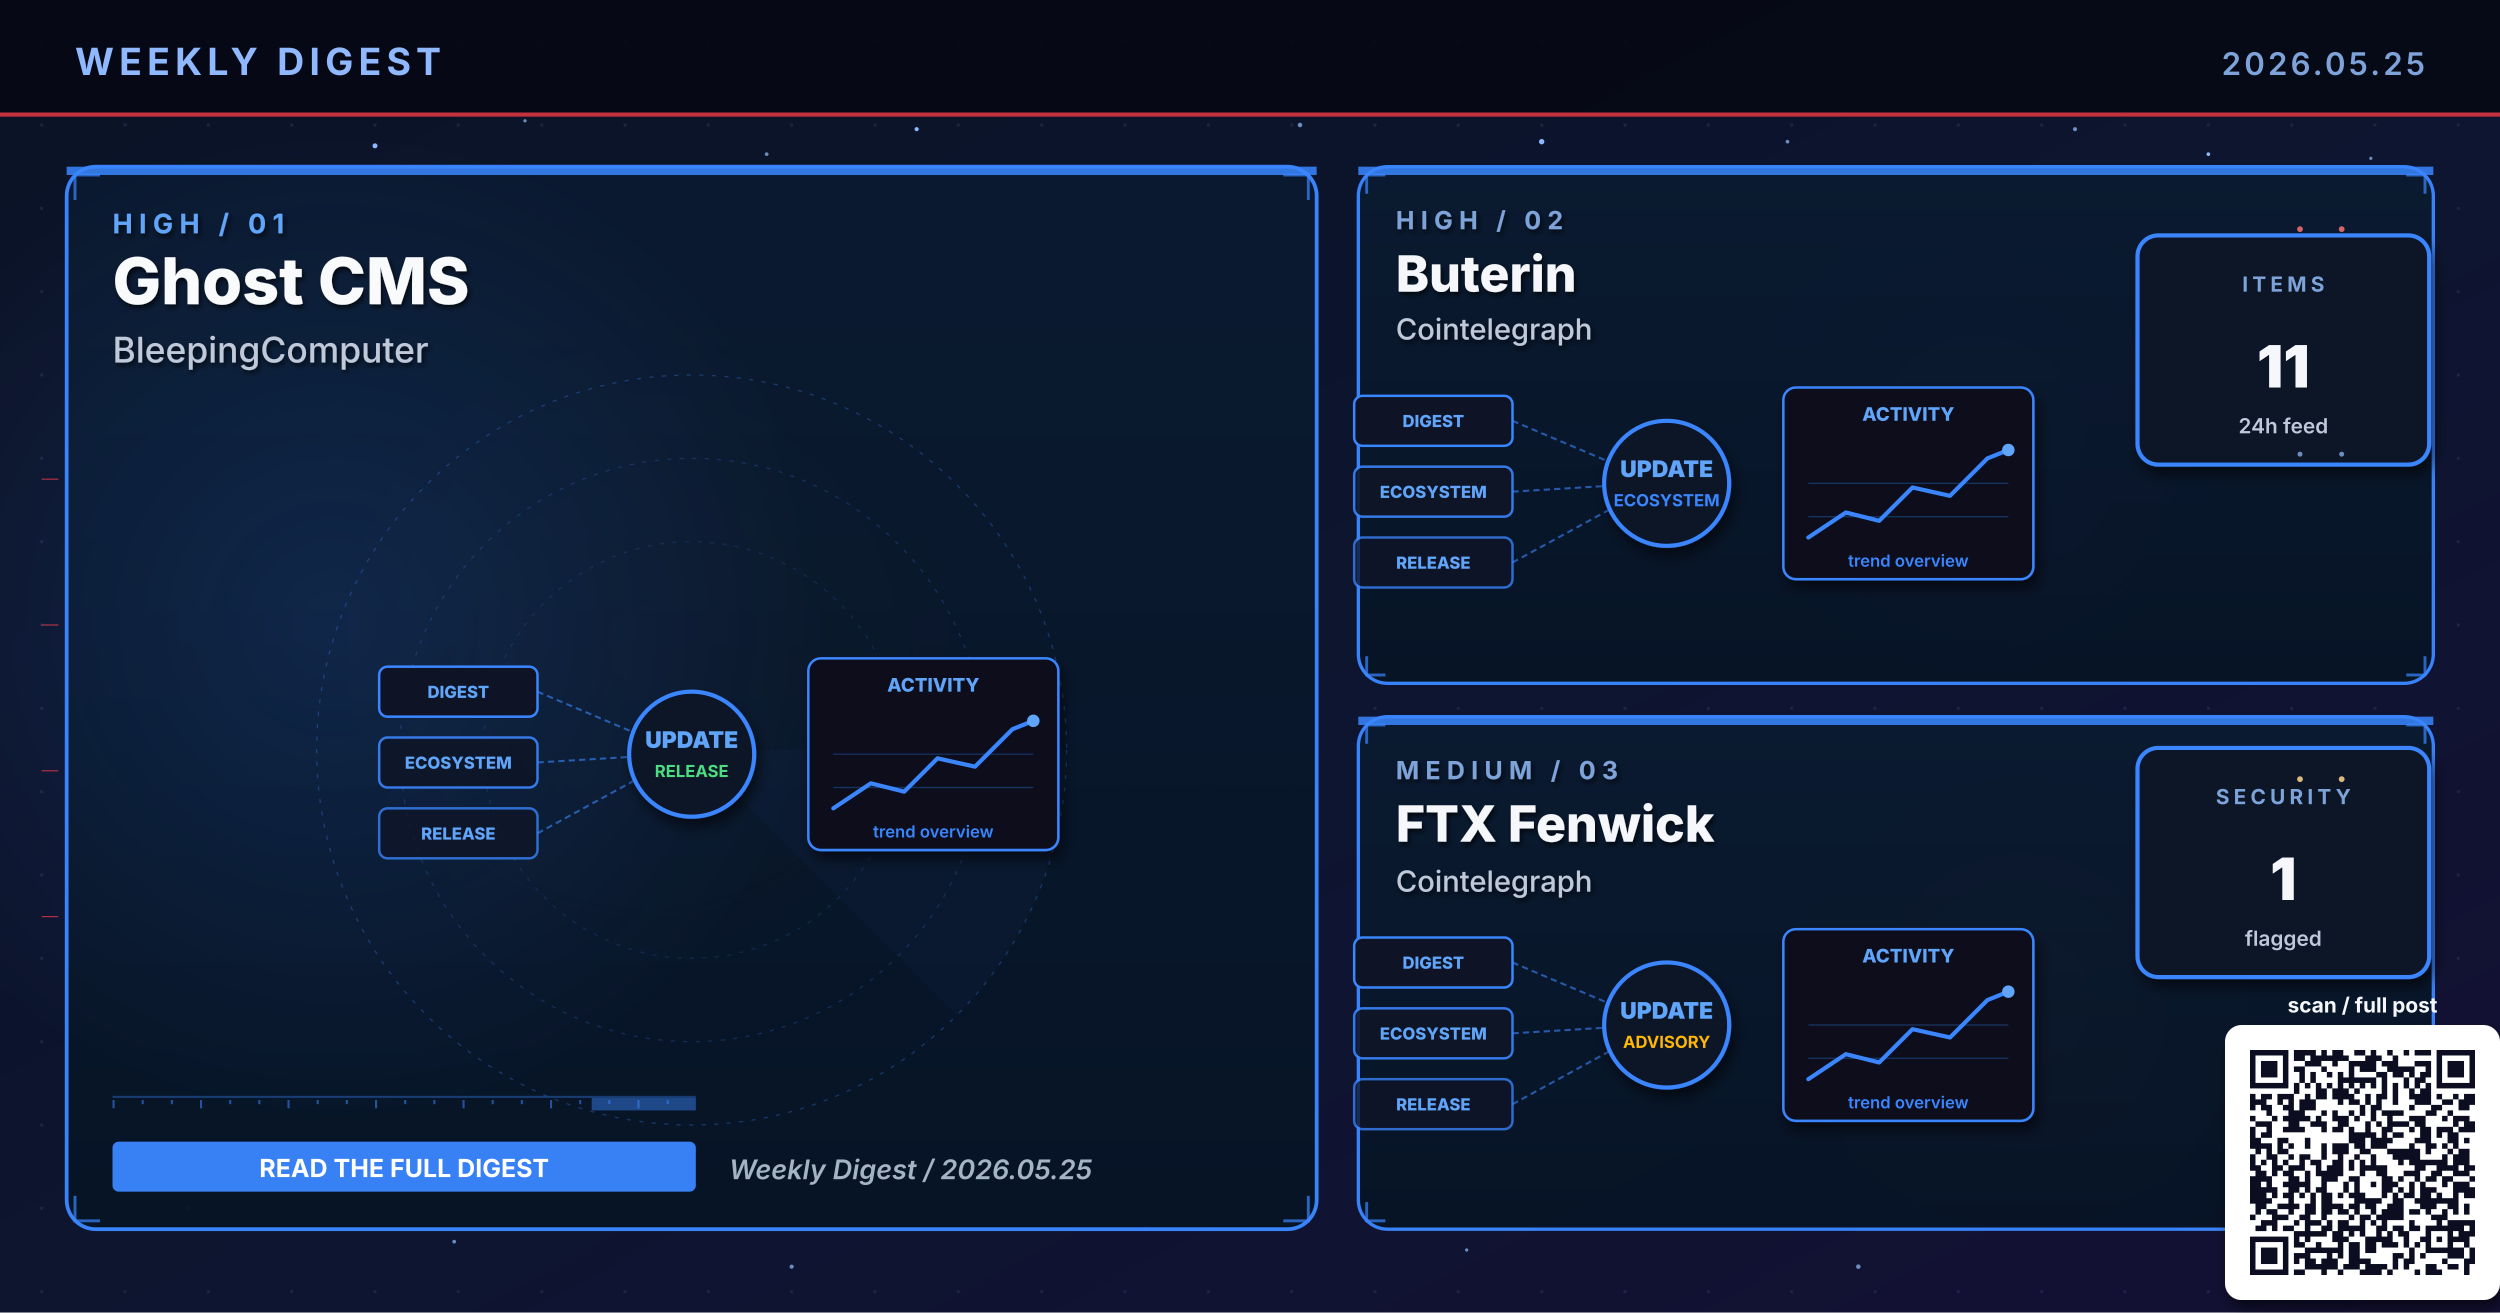
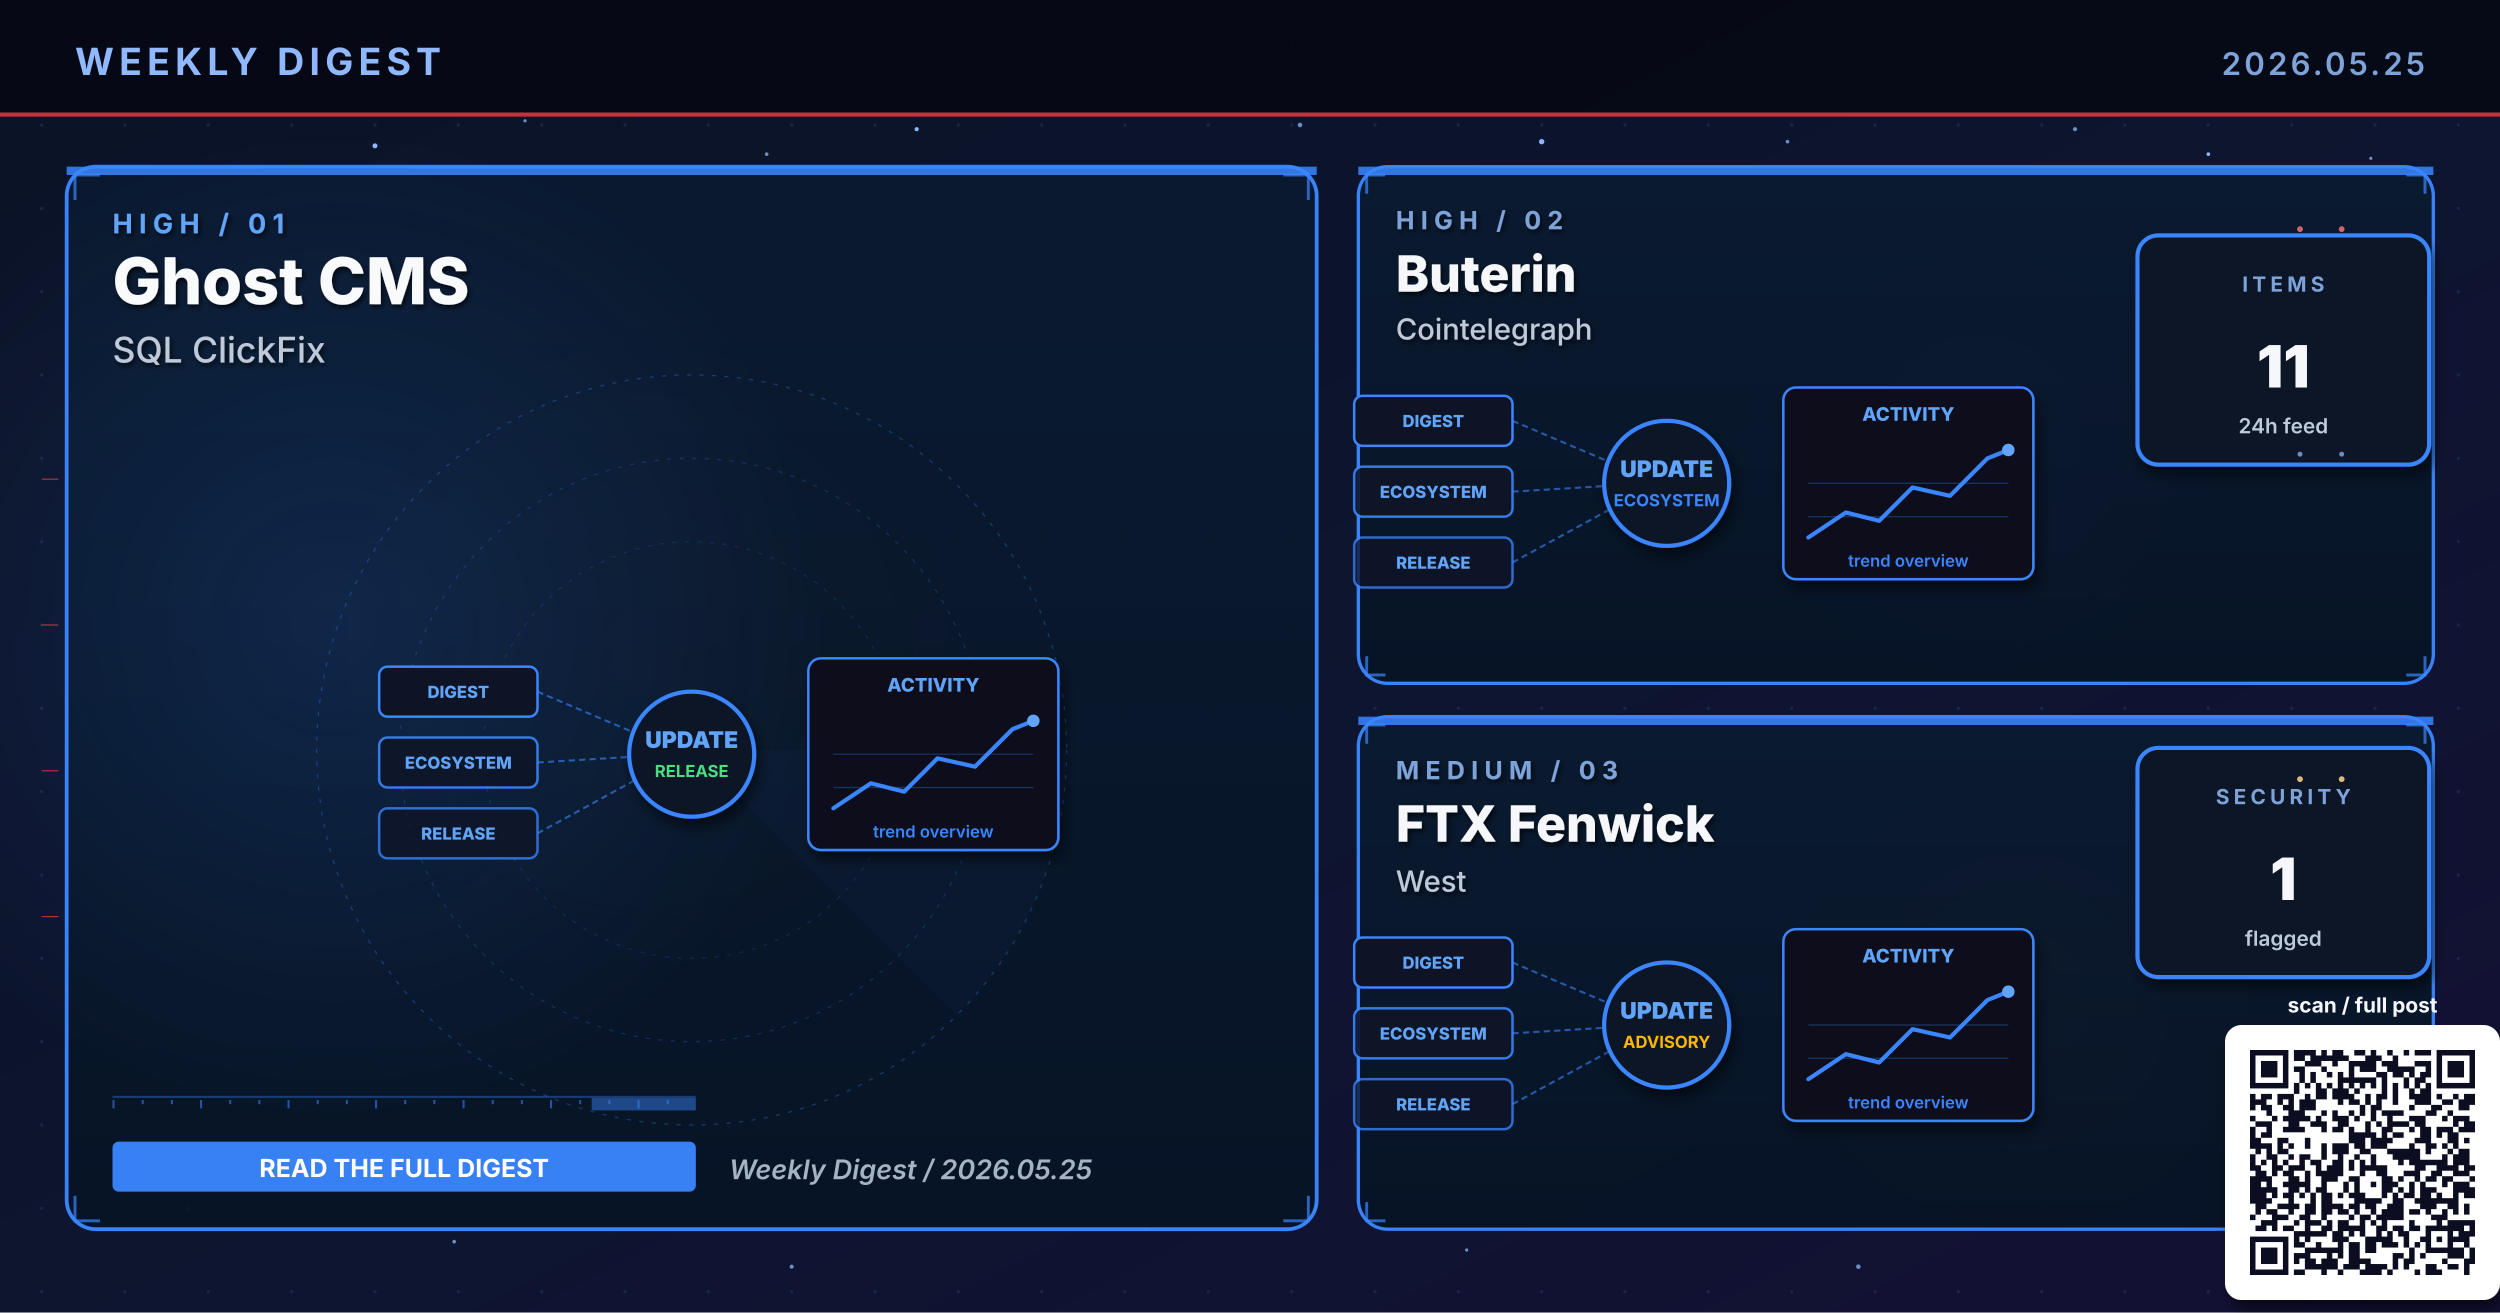
<svg xmlns="http://www.w3.org/2000/svg" viewBox="0 0 1200 630" width="1200" height="630" role="img" aria-label="Weekly digest cover 2026.05.25: Ghost CMS, Buterin, FTX Fenwick">
  <defs>
    <linearGradient id="bgSpread" x1="0%" y1="0%" x2="100%" y2="100%">
      <stop offset="0%" stop-color="#0B1326" />
      <stop offset="55%" stop-color="#0D1530" />
      <stop offset="100%" stop-color="#141034" />
    </linearGradient>
    <linearGradient id="heroPanel" x1="0%" y1="0%" x2="0%" y2="100%">
      <stop offset="0%" stop-color="#1A0A08" />
      <stop offset="100%" stop-color="#110608" />
    </linearGradient>
    <linearGradient id="heroPanelBlue" x1="0%" y1="0%" x2="0%" y2="100%">
      <stop offset="0%" stop-color="#0A1A30" />
      <stop offset="100%" stop-color="#071426" />
    </linearGradient>
    <linearGradient id="heroPanelAmber" x1="0%" y1="0%" x2="0%" y2="100%">
      <stop offset="0%" stop-color="#1A1208" />
      <stop offset="100%" stop-color="#120E06" />
    </linearGradient>
    <linearGradient id="heroPanelGreen" x1="0%" y1="0%" x2="0%" y2="100%">
      <stop offset="0%" stop-color="#08160E" />
      <stop offset="100%" stop-color="#04100A" />
    </linearGradient>
    <linearGradient id="heroPanelPurple" x1="0%" y1="0%" x2="0%" y2="100%">
      <stop offset="0%" stop-color="#110629" />
      <stop offset="100%" stop-color="#0A0418" />
    </linearGradient>
    <radialGradient id="hotRed" cx="50%" cy="50%" r="50%">
      <stop offset="0%" stop-color="#E63946" stop-opacity="0.6" />
      <stop offset="100%" stop-color="#E63946" stop-opacity="0" />
    </radialGradient>
    <radialGradient id="hotBlue" cx="50%" cy="50%" r="50%">
      <stop offset="0%" stop-color="#3A86FF" stop-opacity="0.5" />
      <stop offset="100%" stop-color="#3A86FF" stop-opacity="0" />
    </radialGradient>
    <radialGradient id="hotAmber" cx="50%" cy="50%" r="50%">
      <stop offset="0%" stop-color="#FFB703" stop-opacity="0.45" />
      <stop offset="100%" stop-color="#FFB703" stop-opacity="0" />
    </radialGradient>
    <radialGradient id="hotGreen" cx="50%" cy="50%" r="50%">
      <stop offset="0%" stop-color="#4ADE80" stop-opacity="0.45" />
      <stop offset="100%" stop-color="#4ADE80" stop-opacity="0" />
    </radialGradient>
    <radialGradient id="hotPurple" cx="50%" cy="50%" r="50%">
      <stop offset="0%" stop-color="#A78BFA" stop-opacity="0.45" />
      <stop offset="100%" stop-color="#A78BFA" stop-opacity="0" />
    </radialGradient>
    <pattern id="envGrid" x="0" y="0" width="40" height="40" patternUnits="userSpaceOnUse">
      <circle cx="20" cy="20" r="0.8" fill="#2A3256" opacity="0.55" />
    </pattern>
    <filter id="softShadow" x="-10%" y="-10%" width="130%" height="130%">
      <feGaussianBlur in="SourceAlpha" stdDeviation="3" />
      <feOffset dx="2" dy="4" />
      <feComponentTransfer>
        <feFuncA type="linear" slope="0.55" />
      </feComponentTransfer>
      <feMerge>
        <feMergeNode />
        <feMergeNode in="SourceGraphic" />
      </feMerge>
    </filter>
    <filter id="textShadow" x="-10%" y="-10%" width="130%" height="130%">
      <feGaussianBlur in="SourceAlpha" stdDeviation="1.2" />
      <feOffset dx="1" dy="1.5" />
      <feComponentTransfer>
        <feFuncA type="linear" slope="0.7" />
      </feComponentTransfer>
      <feMerge>
        <feMergeNode />
        <feMergeNode in="SourceGraphic" />
      </feMerge>
    </filter>
  </defs>
  <rect width="1200" height="630" fill="url(#bgSpread)" />
  <rect width="1200" height="630" fill="url(#envGrid)" />
  <circle cx="310" cy="310" r="160" fill="url(#hotRed)">
    <animate attributeName="opacity" values="0.6;1;0.6" dur="5.8s" repeatCount="indefinite" />
  </circle>
  <circle cx="950" cy="210" r="120" fill="url(#hotBlue)">
    <animate attributeName="opacity" values="0.45;0.85;0.45" dur="6.4s" repeatCount="indefinite" />
  </circle>
  <circle cx="970" cy="480" r="110" fill="url(#hotAmber)">
    <animate attributeName="opacity" values="0.4;0.75;0.4" dur="7.1s" repeatCount="indefinite" />
  </circle>
  <g fill="#8FB8FF">
    <circle cx="180" cy="70" r="1.2">
      <animate attributeName="opacity" values="0.2;1;0.2" dur="3.4s" repeatCount="indefinite" />
    </circle>
    <circle cx="440" cy="62" r="1">
      <animate attributeName="opacity" values="0.2;0.9;0.2" dur="4.2s" repeatCount="indefinite" />
    </circle>
    <circle cx="740" cy="68" r="1.3">
      <animate attributeName="opacity" values="0.25;1;0.25" dur="3.9s" repeatCount="indefinite" />
    </circle>
    <circle cx="1060" cy="74" r="0.9">
      <animate attributeName="opacity" values="0.2;0.85;0.2" dur="5.1s" repeatCount="indefinite" />
    </circle>
    <circle cx="90" cy="580" r="1">
      <animate attributeName="opacity" values="0.15;0.8;0.15" dur="4.7s" repeatCount="indefinite" />
    </circle>
    <circle cx="550" cy="590" r="0.8">
      <animate attributeName="opacity" values="0.2;0.75;0.2" dur="3.6s" begin="0.5s" repeatCount="indefinite" />
    </circle>
  </g>
  <g fill="#7DA3D9" opacity="0.85">
    <circle cx="252" cy="58" r="0.8">
      <animate attributeName="opacity" values="0.15;0.7;0.15" dur="4.3s" repeatCount="indefinite" />
    </circle>
    <circle cx="368" cy="74" r="0.9">
      <animate attributeName="opacity" values="0.2;0.85;0.2" dur="3.8s" begin="0.4s" repeatCount="indefinite" />
    </circle>
    <circle cx="624" cy="60" r="1.1">
      <animate attributeName="opacity" values="0.25;0.95;0.25" dur="4.5s" repeatCount="indefinite" />
    </circle>
    <circle cx="858" cy="68" r="0.9">
      <animate attributeName="opacity" values="0.2;0.8;0.2" dur="3.6s" begin="0.6s" repeatCount="indefinite" />
    </circle>
    <circle cx="996" cy="62" r="1.0">
      <animate attributeName="opacity" values="0.2;0.9;0.2" dur="4.0s" begin="0.2s" repeatCount="indefinite" />
    </circle>
    <circle cx="1138" cy="76" r="0.8">
      <animate attributeName="opacity" values="0.15;0.7;0.15" dur="5.2s" begin="0.5s" repeatCount="indefinite" />
    </circle>
    <circle cx="218" cy="596" r="0.9">
      <animate attributeName="opacity" values="0.18;0.75;0.18" dur="4.6s" begin="0.3s" repeatCount="indefinite" />
    </circle>
    <circle cx="380" cy="608" r="1.0">
      <animate attributeName="opacity" values="0.2;0.85;0.2" dur="3.9s" begin="0.7s" repeatCount="indefinite" />
    </circle>
    <circle cx="704" cy="600" r="0.8">
      <animate attributeName="opacity" values="0.18;0.7;0.18" dur="4.2s" begin="0.4s" repeatCount="indefinite" />
    </circle>
    <circle cx="892" cy="608" r="1.1">
      <animate attributeName="opacity" values="0.22;0.9;0.22" dur="4.7s" begin="0.6s" repeatCount="indefinite" />
    </circle>
    <circle cx="1078" cy="600" r="0.9">
      <animate attributeName="opacity" values="0.2;0.85;0.2" dur="3.6s" begin="0.8s" repeatCount="indefinite" />
    </circle>
  </g>
  <rect x="0" y="0" width="1200" height="56" fill="#050813" opacity="0.92" />
  <text x="36" y="36" font-family="Inter, Helvetica, Arial, sans-serif" font-size="18" font-weight="700" fill="#8FB8FF" letter-spacing="2.5">WEEKLY DIGEST</text>
  <text x="1164" y="36" font-family="Inter, Helvetica, Arial, sans-serif" font-size="15" font-weight="600" fill="#7DA3D9" letter-spacing="1.5" text-anchor="end">2026.05.25</text>
  <rect x="0" y="54" width="1200" height="2" fill="#E63946" opacity="0.85">
    <animate attributeName="opacity" values="0.4;1;0.4" dur="4.8s" repeatCount="indefinite" />
  </rect>
  <rect x="32" y="80" width="600" height="510" rx="14" ry="14" fill="url(#heroPanelBlue)" stroke="#3A86FF" stroke-width="1.8" opacity="0.98" />
  <circle cx="160" cy="300" r="240" fill="url(#hotBlue)" opacity="0.28" />
  <rect x="32" y="80" width="600" height="4" fill="#3A86FF" opacity="0.85">
    <animate attributeName="opacity" values="0.5;1;0.5" dur="3.4s" repeatCount="indefinite" />
  </rect>
  <g filter="url(#textShadow)">
    <text x="54" y="112" font-family="Inter, Helvetica, Arial, sans-serif" font-size="13" font-weight="700" fill="#60A5FA" letter-spacing="3">HIGH  /  01</text>
    <text x="54" y="146" font-family="Inter, Helvetica, Arial, sans-serif" font-size="31" font-weight="800" fill="#F8FAFC">Ghost CMS</text>
-     <text x="54" y="174" font-family="Inter, Helvetica, Arial, sans-serif" font-size="17" font-weight="500" fill="#BFC9D9">BleepingComputer</text>
+     <text x="54" y="174" font-family="Inter, Helvetica, Arial, sans-serif" font-size="17" font-weight="500" fill="#BFC9D9">SQL ClickFix</text>
  </g>
  <g transform="translate(332,360)" opacity="0.32">
    <circle r="180" fill="none" stroke="#3A86FF" stroke-width="0.6" stroke-dasharray="2 4" />
    <circle r="140" fill="none" stroke="#3A86FF" stroke-width="0.6" stroke-dasharray="2 4" opacity="0.7" />
    <circle r="100" fill="none" stroke="#3A86FF" stroke-width="0.6" stroke-dasharray="2 4" opacity="0.5" />
    <g>
      <path d="M0 0 L180 0 A180 180 0 0 1 127 127 Z" fill="#3A86FF" opacity="0.10" />
      <animateTransform attributeName="transform" type="rotate" from="0" to="360" dur="14s" repeatCount="indefinite" />
    </g>
  </g>
  <g stroke="#3A86FF" stroke-width="1.4" fill="none" opacity="0.7">
    <path d="M36 96 L36 84 L48 84" />
    <path d="M616 84 L628 84 L628 96" />
    <path d="M36 574 L36 586 L48 586" />
    <path d="M616 586 L628 586 L628 574" />
  </g>
  <g>
    <rect x="54" y="526" width="280" height="1" fill="#3A86FF" opacity="0.35" />
    <rect x="54" y="528" width="1" height="4" fill="#3A86FF" opacity="0.55" />
    <rect x="68" y="528" width="1" height="2" fill="#3A86FF" opacity="0.55" />
    <rect x="82" y="528" width="1" height="2" fill="#3A86FF" opacity="0.55" />
    <rect x="96" y="528" width="1" height="4" fill="#3A86FF" opacity="0.55" />
    <rect x="110" y="528" width="1" height="2" fill="#3A86FF" opacity="0.55" />
    <rect x="124" y="528" width="1" height="2" fill="#3A86FF" opacity="0.55" />
    <rect x="138" y="528" width="1" height="4" fill="#3A86FF" opacity="0.55" />
    <rect x="152" y="528" width="1" height="2" fill="#3A86FF" opacity="0.55" />
    <rect x="166" y="528" width="1" height="2" fill="#3A86FF" opacity="0.55" />
    <rect x="180" y="528" width="1" height="4" fill="#3A86FF" opacity="0.55" />
    <rect x="194" y="528" width="1" height="2" fill="#3A86FF" opacity="0.55" />
    <rect x="208" y="528" width="1" height="2" fill="#3A86FF" opacity="0.55" />
    <rect x="222" y="528" width="1" height="4" fill="#3A86FF" opacity="0.55" />
    <rect x="236" y="528" width="1" height="2" fill="#3A86FF" opacity="0.55" />
    <rect x="250" y="528" width="1" height="2" fill="#3A86FF" opacity="0.55" />
    <rect x="264" y="528" width="1" height="4" fill="#3A86FF" opacity="0.55" />
    <rect x="278" y="528" width="1" height="2" fill="#3A86FF" opacity="0.55" />
    <rect x="292" y="528" width="1" height="2" fill="#3A86FF" opacity="0.55" />
    <rect x="306" y="528" width="1" height="4" fill="#3A86FF" opacity="0.55" />
    <rect x="320" y="528" width="1" height="2" fill="#3A86FF" opacity="0.55" />
    <rect x="284" y="527" width="50" height="6" fill="#3A86FF" opacity="0.45">
      <animate attributeName="x" values="54;284;54" dur="6.4s" repeatCount="indefinite" />
      <animate attributeName="opacity" values="0.2;0.7;0.2" dur="6.4s" repeatCount="indefinite" />
    </rect>
  </g>
  <g transform="translate(332,360)">
    <g font-family="Inter, monospace" font-size="8" font-weight="800">
      <g transform="translate(-150,-40)">
        <rect x="0" y="0" width="76" height="24" rx="4" fill="#0E1426" stroke="#3A86FF" stroke-width="1.2" />
        <text x="38" y="15" text-anchor="middle" fill="#60A5FA">DIGEST</text>
      </g>
      <g transform="translate(-150,-6)">
        <rect x="0" y="0" width="76" height="24" rx="4" fill="#0E1426" stroke="#3A86FF" stroke-width="1.2" opacity="0.88" />
        <text x="38" y="15" text-anchor="middle" fill="#60A5FA">ECOSYSTEM</text>
      </g>
      <g transform="translate(-150,28)">
        <rect x="0" y="0" width="76" height="24" rx="4" fill="#0E1426" stroke="#3A86FF" stroke-width="1.2" opacity="0.76" />
        <text x="38" y="15" text-anchor="middle" fill="#60A5FA">RELEASE</text>
      </g>
    </g>
    <g stroke="#3A86FF" stroke-width="1" stroke-dasharray="3 2" fill="none" opacity="0.6">
      <line x1="-74" y1="-28" x2="-8" y2="0" />
      <line x1="-74" y1="6" x2="-8" y2="2" />
      <line x1="-74" y1="40" x2="-8" y2="4" />
    </g>
    <g fill="#60A5FA">
      <circle r="2">
        <animateMotion path="M-74 -28 L-8 0" dur="2.2s" repeatCount="indefinite" />
      </circle>
      <circle r="2">
        <animateMotion path="M-74 6 L-8 2" dur="2s" begin="0.4s" repeatCount="indefinite" />
      </circle>
      <circle r="2">
        <animateMotion path="M-74 40 L-8 4" dur="2.4s" begin="0.8s" repeatCount="indefinite" />
      </circle>
    </g>
    <circle cx="0" cy="2" r="30" fill="#0A1326" stroke="#3A86FF" stroke-width="2" filter="url(#softShadow)">
      <animate attributeName="r" values="28;33;28" dur="3.4s" repeatCount="indefinite" />
    </circle>
    <text x="0" y="-1" text-anchor="middle" font-family="Inter, monospace" font-size="11" font-weight="900" fill="#60A5FA">UPDATE</text>
    <text x="0" y="13" text-anchor="middle" font-family="Inter, monospace" font-size="8" font-weight="700" fill="#4ADE80">RELEASE</text>
    <g transform="translate(56,-44)" filter="url(#softShadow)">
      <rect x="0" y="0" width="120" height="92" rx="6" fill="#0A0F1E" stroke="#3A86FF" stroke-width="1.2" />
      <text x="60" y="16" text-anchor="middle" font-family="Inter, monospace" font-size="9" font-weight="800" fill="#60A5FA">ACTIVITY</text>
      <polyline points="12,72 30,60 46,64 62,48 80,52 98,34 108,30" fill="none" stroke="#3A86FF" stroke-width="2" stroke-linecap="round" stroke-linejoin="round" />
      <circle cx="108" cy="30" r="3" fill="#60A5FA">
        <animate attributeName="opacity" values="0.5;1;0.5" dur="2s" repeatCount="indefinite" />
      </circle>
      <g stroke="#3A86FF" stroke-width="0.6" opacity="0.3">
        <line x1="12" y1="46" x2="108" y2="46" />
        <line x1="12" y1="62" x2="108" y2="62" />
      </g>
      <text x="60" y="86" text-anchor="middle" font-family="Inter, monospace" font-size="8" font-weight="600" fill="#3A86FF">trend overview</text>
    </g>
  </g>
  <g transform="translate(54,548)">
    <rect x="0" y="0" width="280" height="24" rx="3" fill="#3A86FF" opacity="0.95" />
    <text x="140" y="17" text-anchor="middle" font-family="Inter, Helvetica, Arial, sans-serif" font-size="12" font-weight="700" fill="#FFFFFF">READ THE FULL DIGEST</text>
  </g>
  <text x="350" y="566" font-family="Inter, Helvetica, Arial, sans-serif" font-size="13" font-weight="600" fill="#A5B4C4" font-style="italic">Weekly Digest  /  2026.05.25</text>
  <rect x="652" y="80" width="516" height="248" rx="14" ry="14" fill="url(#heroPanelBlue)" stroke="#3A86FF" stroke-width="1.6" opacity="0.97" />
  <rect x="652" y="80" width="516" height="4" fill="#3A86FF" opacity="0.85">
    <animate attributeName="opacity" values="0.5;1;0.5" dur="4.2s" repeatCount="indefinite" />
  </rect>
  <g filter="url(#textShadow)">
    <text x="670" y="110" font-family="Inter, Helvetica, Arial, sans-serif" font-size="12" font-weight="700" fill="#7DA3D9" letter-spacing="3">HIGH  /  02</text>
    <text x="670" y="140" font-family="Inter, Helvetica, Arial, sans-serif" font-size="24" font-weight="800" fill="#F5F7FA">Buterin</text>
    <text x="670" y="163" font-family="Inter, Helvetica, Arial, sans-serif" font-size="14" font-weight="500" fill="#BFC9D9">Cointelegraph</text>
  </g>
  <g stroke="#3A86FF" stroke-width="1.4" fill="none" opacity="0.7">
    <path d="M656 93 L656 84 L665 84" />
    <path d="M1155 84 L1164 84 L1164 93" />
    <path d="M656 315 L656 324 L665 324" />
    <path d="M1155 324 L1164 324 L1164 315" />
  </g>
  <g transform="translate(800,230)">
    <g font-family="Inter, monospace" font-size="8" font-weight="800">
      <g transform="translate(-150,-40)">
        <rect x="0" y="0" width="76" height="24" rx="4" fill="#0E1426" stroke="#3A86FF" stroke-width="1.2" />
        <text x="38" y="15" text-anchor="middle" fill="#60A5FA">DIGEST</text>
      </g>
      <g transform="translate(-150,-6)">
        <rect x="0" y="0" width="76" height="24" rx="4" fill="#0E1426" stroke="#3A86FF" stroke-width="1.2" opacity="0.88" />
        <text x="38" y="15" text-anchor="middle" fill="#60A5FA">ECOSYSTEM</text>
      </g>
      <g transform="translate(-150,28)">
        <rect x="0" y="0" width="76" height="24" rx="4" fill="#0E1426" stroke="#3A86FF" stroke-width="1.2" opacity="0.76" />
        <text x="38" y="15" text-anchor="middle" fill="#60A5FA">RELEASE</text>
      </g>
    </g>
    <g stroke="#3A86FF" stroke-width="1" stroke-dasharray="3 2" fill="none" opacity="0.6">
      <line x1="-74" y1="-28" x2="-8" y2="0" />
      <line x1="-74" y1="6" x2="-8" y2="2" />
      <line x1="-74" y1="40" x2="-8" y2="4" />
    </g>
    <g fill="#60A5FA">
      <circle r="2">
        <animateMotion path="M-74 -28 L-8 0" dur="2.2s" repeatCount="indefinite" />
      </circle>
      <circle r="2">
        <animateMotion path="M-74 6 L-8 2" dur="2s" begin="0.4s" repeatCount="indefinite" />
      </circle>
      <circle r="2">
        <animateMotion path="M-74 40 L-8 4" dur="2.4s" begin="0.8s" repeatCount="indefinite" />
      </circle>
    </g>
    <circle cx="0" cy="2" r="30" fill="#0A1326" stroke="#3A86FF" stroke-width="2" filter="url(#softShadow)">
      <animate attributeName="r" values="28;33;28" dur="3.4s" repeatCount="indefinite" />
    </circle>
    <text x="0" y="-1" text-anchor="middle" font-family="Inter, monospace" font-size="11" font-weight="900" fill="#60A5FA">UPDATE</text>
    <text x="0" y="13" text-anchor="middle" font-family="Inter, monospace" font-size="8" font-weight="700" fill="#3A86FF">ECOSYSTEM</text>
    <g transform="translate(56,-44)" filter="url(#softShadow)">
      <rect x="0" y="0" width="120" height="92" rx="6" fill="#0A0F1E" stroke="#3A86FF" stroke-width="1.2" />
      <text x="60" y="16" text-anchor="middle" font-family="Inter, monospace" font-size="9" font-weight="800" fill="#60A5FA">ACTIVITY</text>
      <polyline points="12,72 30,60 46,64 62,48 80,52 98,34 108,30" fill="none" stroke="#3A86FF" stroke-width="2" stroke-linecap="round" stroke-linejoin="round" />
      <circle cx="108" cy="30" r="3" fill="#60A5FA">
        <animate attributeName="opacity" values="0.5;1;0.5" dur="2s" repeatCount="indefinite" />
      </circle>
      <g stroke="#3A86FF" stroke-width="0.6" opacity="0.3">
        <line x1="12" y1="46" x2="108" y2="46" />
        <line x1="12" y1="62" x2="108" y2="62" />
      </g>
      <text x="60" y="86" text-anchor="middle" font-family="Inter, monospace" font-size="8" font-weight="600" fill="#3A86FF">trend overview</text>
    </g>
  </g>
  <g transform="translate(1094,168)" filter="url(#softShadow)">
    <rect x="-68" y="-55" width="140" height="110" rx="10" fill="#071426" stroke="#3A86FF" stroke-width="2" />
    <text x="2" y="-28" text-anchor="middle" font-family="Inter, Helvetica, Arial, sans-serif" font-size="10" font-weight="700" letter-spacing="2" fill="#7DA3D9">ITEMS</text>
    <text x="2" y="18" text-anchor="middle" font-family="Inter, Helvetica, Arial, sans-serif" font-size="28" font-weight="900" fill="#F5F7FA">11</text>
    <text x="2" y="40" text-anchor="middle" font-family="Inter, Helvetica, Arial, sans-serif" font-size="10" font-weight="600" fill="#BFC9D9">24h feed</text>
  </g>
  <rect x="652" y="344" width="516" height="246" rx="14" ry="14" fill="url(#heroPanelBlue)" stroke="#3A86FF" stroke-width="1.6" opacity="0.97" />
  <rect x="652" y="344" width="516" height="4" fill="#3A86FF" opacity="0.85">
    <animate attributeName="opacity" values="0.5;1;0.5" dur="4.8s" repeatCount="indefinite" />
  </rect>
  <g filter="url(#textShadow)">
    <text x="670" y="374" font-family="Inter, Helvetica, Arial, sans-serif" font-size="12" font-weight="700" fill="#7DA3D9" letter-spacing="3">MEDIUM  /  03</text>
    <text x="670" y="404" font-family="Inter, Helvetica, Arial, sans-serif" font-size="24" font-weight="800" fill="#F5F7FA">FTX Fenwick</text>
-     <text x="670" y="428" font-family="Inter, Helvetica, Arial, sans-serif" font-size="14" font-weight="500" fill="#BFC9D9">Cointelegraph</text>
+     <text x="670" y="428" font-family="Inter, Helvetica, Arial, sans-serif" font-size="14" font-weight="500" fill="#BFC9D9">West</text>
  </g>
  <g stroke="#3A86FF" stroke-width="1.4" fill="none" opacity="0.7">
    <path d="M656 357 L656 348 L665 348" />
    <path d="M1155 348 L1164 348 L1164 357" />
    <path d="M656 577 L656 586 L665 586" />
    <path d="M1155 586 L1164 586 L1164 577" />
  </g>
  <g transform="translate(800,490)">
    <g font-family="Inter, monospace" font-size="8" font-weight="800">
      <g transform="translate(-150,-40)">
        <rect x="0" y="0" width="76" height="24" rx="4" fill="#0E1426" stroke="#3A86FF" stroke-width="1.2" />
        <text x="38" y="15" text-anchor="middle" fill="#60A5FA">DIGEST</text>
      </g>
      <g transform="translate(-150,-6)">
        <rect x="0" y="0" width="76" height="24" rx="4" fill="#0E1426" stroke="#3A86FF" stroke-width="1.2" opacity="0.88" />
        <text x="38" y="15" text-anchor="middle" fill="#60A5FA">ECOSYSTEM</text>
      </g>
      <g transform="translate(-150,28)">
        <rect x="0" y="0" width="76" height="24" rx="4" fill="#0E1426" stroke="#3A86FF" stroke-width="1.2" opacity="0.76" />
        <text x="38" y="15" text-anchor="middle" fill="#60A5FA">RELEASE</text>
      </g>
    </g>
    <g stroke="#3A86FF" stroke-width="1" stroke-dasharray="3 2" fill="none" opacity="0.6">
      <line x1="-74" y1="-28" x2="-8" y2="0" />
      <line x1="-74" y1="6" x2="-8" y2="2" />
      <line x1="-74" y1="40" x2="-8" y2="4" />
    </g>
    <g fill="#60A5FA">
      <circle r="2">
        <animateMotion path="M-74 -28 L-8 0" dur="2.2s" repeatCount="indefinite" />
      </circle>
      <circle r="2">
        <animateMotion path="M-74 6 L-8 2" dur="2s" begin="0.4s" repeatCount="indefinite" />
      </circle>
      <circle r="2">
        <animateMotion path="M-74 40 L-8 4" dur="2.4s" begin="0.8s" repeatCount="indefinite" />
      </circle>
    </g>
    <circle cx="0" cy="2" r="30" fill="#0A1326" stroke="#3A86FF" stroke-width="2" filter="url(#softShadow)">
      <animate attributeName="r" values="28;33;28" dur="3.4s" repeatCount="indefinite" />
    </circle>
    <text x="0" y="-1" text-anchor="middle" font-family="Inter, monospace" font-size="11" font-weight="900" fill="#60A5FA">UPDATE</text>
    <text x="0" y="13" text-anchor="middle" font-family="Inter, monospace" font-size="8" font-weight="700" fill="#FFB703">ADVISORY</text>
    <g transform="translate(56,-44)" filter="url(#softShadow)">
      <rect x="0" y="0" width="120" height="92" rx="6" fill="#0A0F1E" stroke="#3A86FF" stroke-width="1.2" />
      <text x="60" y="16" text-anchor="middle" font-family="Inter, monospace" font-size="9" font-weight="800" fill="#60A5FA">ACTIVITY</text>
      <polyline points="12,72 30,60 46,64 62,48 80,52 98,34 108,30" fill="none" stroke="#3A86FF" stroke-width="2" stroke-linecap="round" stroke-linejoin="round" />
      <circle cx="108" cy="30" r="3" fill="#60A5FA">
        <animate attributeName="opacity" values="0.5;1;0.5" dur="2s" repeatCount="indefinite" />
      </circle>
      <g stroke="#3A86FF" stroke-width="0.6" opacity="0.3">
        <line x1="12" y1="46" x2="108" y2="46" />
        <line x1="12" y1="62" x2="108" y2="62" />
      </g>
      <text x="60" y="86" text-anchor="middle" font-family="Inter, monospace" font-size="8" font-weight="600" fill="#3A86FF">trend overview</text>
    </g>
  </g>
  <g transform="translate(1094,414)" filter="url(#softShadow)">
    <rect x="-68" y="-55" width="140" height="110" rx="10" fill="#071426" stroke="#3A86FF" stroke-width="2" />
    <text x="2" y="-28" text-anchor="middle" font-family="Inter, Helvetica, Arial, sans-serif" font-size="10" font-weight="700" letter-spacing="2" fill="#7DA3D9">SECURITY</text>
    <text x="2" y="18" text-anchor="middle" font-family="Inter, Helvetica, Arial, sans-serif" font-size="28" font-weight="900" fill="#F5F7FA">1</text>
    <text x="2" y="40" text-anchor="middle" font-family="Inter, Helvetica, Arial, sans-serif" font-size="10" font-weight="600" fill="#BFC9D9">flagged</text>
  </g>
  <g opacity="0.85">
    <g fill="#F87171">
      <circle cx="1104" cy="110" r="1.4">
        <animate attributeName="opacity" values="0.2;1;0.2" dur="1.8s" repeatCount="indefinite" />
      </circle>
      <circle cx="1124" cy="110" r="1.4">
        <animate attributeName="opacity" values="0.2;1;0.2" dur="1.4s" begin="0.3s" repeatCount="indefinite" />
      </circle>
    </g>
    <g fill="#7DA3D9">
      <circle cx="1104" cy="218" r="1.2">
        <animate attributeName="opacity" values="0.2;1;0.2" dur="2s" repeatCount="indefinite" />
      </circle>
      <circle cx="1124" cy="218" r="1.2">
        <animate attributeName="opacity" values="0.2;1;0.2" dur="1.6s" begin="0.4s" repeatCount="indefinite" />
      </circle>
    </g>
    <g fill="#FFD58A">
      <circle cx="1104" cy="374" r="1.4">
        <animate attributeName="opacity" values="0.2;1;0.2" dur="1.8s" repeatCount="indefinite" />
      </circle>
      <circle cx="1124" cy="374" r="1.4">
        <animate attributeName="opacity" values="0.2;1;0.2" dur="1.6s" begin="0.3s" repeatCount="indefinite" />
      </circle>
    </g>
    <g stroke="#E63946" stroke-width="0.5" fill="none">
      <path d="M20 230 L28 230">
        <animate attributeName="stroke-opacity" values="0;0.7;0" dur="2s" repeatCount="indefinite" />
      </path>
      <path d="M20 300 L28 300">
        <animate attributeName="stroke-opacity" values="0;0.7;0" dur="2.3s" begin="0.3s" repeatCount="indefinite" />
      </path>
      <path d="M20 370 L28 370">
        <animate attributeName="stroke-opacity" values="0;0.7;0" dur="1.9s" begin="0.6s" repeatCount="indefinite" />
      </path>
      <path d="M20 440 L28 440">
        <animate attributeName="stroke-opacity" values="0;0.7;0" dur="2.1s" begin="0.9s" repeatCount="indefinite" />
      </path>
    </g>
  </g>
  <g transform="translate(1080,504)" filter="url(#softShadow)">
    <rect x="-12" y="-12" width="132" height="132" rx="8" fill="#FFFFFF" />
    <path fill="#0A1020" d="M0.0 0.0h18.439v2.634h-18.439z M21.073 0.0h10.537v2.634h-10.537z M34.244 0.0h2.634v2.634h-2.634z M39.512 0.0h5.268v2.634h-5.268z M50.049 0.0h5.268v2.634h-5.268z M57.951 0.0h2.634v2.634h-2.634z M65.854 0.0h2.634v2.634h-2.634z M73.756 0.0h2.634v2.634h-2.634z M79.024 0.0h7.902v2.634h-7.902z M89.561 0.0h18.439v2.634h-18.439z M0.0 2.634h2.634v2.634h-2.634z M15.805 2.634h2.634v2.634h-2.634z M21.073 2.634h5.268v2.634h-5.268z M28.976 2.634h18.439v2.634h-18.439z M55.317 2.634h7.902v2.634h-7.902z M68.488 2.634h2.634v2.634h-2.634z M89.561 2.634h2.634v2.634h-2.634z M105.366 2.634h2.634v2.634h-2.634z M0.0 5.268h2.634v2.634h-2.634z M5.268 5.268h7.902v2.634h-7.902z M15.805 5.268h2.634v2.634h-2.634z M26.341 5.268h7.902v2.634h-7.902z M39.512 5.268h2.634v2.634h-2.634z M47.415 5.268h13.171v2.634h-13.171z M63.22 5.268h7.902v2.634h-7.902z M79.024 5.268h7.902v2.634h-7.902z M89.561 5.268h2.634v2.634h-2.634z M94.829 5.268h7.902v2.634h-7.902z M105.366 5.268h2.634v2.634h-2.634z M0.0 7.902h2.634v2.634h-2.634z M5.268 7.902h7.902v2.634h-7.902z M15.805 7.902h2.634v2.634h-2.634z M21.073 7.902h5.268v2.634h-5.268z M34.244 7.902h2.634v2.634h-2.634z M47.415 7.902h2.634v2.634h-2.634z M52.683 7.902h7.902v2.634h-7.902z M65.854 7.902h13.171v2.634h-13.171z M84.293 7.902h2.634v2.634h-2.634z M89.561 7.902h2.634v2.634h-2.634z M94.829 7.902h7.902v2.634h-7.902z M105.366 7.902h2.634v2.634h-2.634z M0.0 10.537h2.634v2.634h-2.634z M5.268 10.537h7.902v2.634h-7.902z M15.805 10.537h2.634v2.634h-2.634z M23.707 10.537h2.634v2.634h-2.634z M28.976 10.537h2.634v2.634h-2.634z M36.878 10.537h2.634v2.634h-2.634z M42.146 10.537h2.634v2.634h-2.634z M47.415 10.537h2.634v2.634h-2.634z M60.585 10.537h5.268v2.634h-5.268z M68.488 10.537h5.268v2.634h-5.268z M76.39 10.537h2.634v2.634h-2.634z M81.659 10.537h5.268v2.634h-5.268z M89.561 10.537h2.634v2.634h-2.634z M94.829 10.537h7.902v2.634h-7.902z M105.366 10.537h2.634v2.634h-2.634z M0.0 13.171h2.634v2.634h-2.634z M15.805 13.171h2.634v2.634h-2.634z M23.707 13.171h2.634v2.634h-2.634z M28.976 13.171h2.634v2.634h-2.634z M42.146 13.171h18.439v2.634h-18.439z M63.22 13.171h2.634v2.634h-2.634z M73.756 13.171h2.634v2.634h-2.634z M79.024 13.171h5.268v2.634h-5.268z M89.561 13.171h2.634v2.634h-2.634z M105.366 13.171h2.634v2.634h-2.634z M0.0 15.805h18.439v2.634h-18.439z M21.073 15.805h2.634v2.634h-2.634z M26.341 15.805h2.634v2.634h-2.634z M31.61 15.805h2.634v2.634h-2.634z M36.878 15.805h2.634v2.634h-2.634z M42.146 15.805h2.634v2.634h-2.634z M47.415 15.805h2.634v2.634h-2.634z M52.683 15.805h2.634v2.634h-2.634z M57.951 15.805h2.634v2.634h-2.634z M63.22 15.805h2.634v2.634h-2.634z M68.488 15.805h2.634v2.634h-2.634z M73.756 15.805h2.634v2.634h-2.634z M79.024 15.805h2.634v2.634h-2.634z M84.293 15.805h2.634v2.634h-2.634z M89.561 15.805h18.439v2.634h-18.439z M21.073 18.439h2.634v2.634h-2.634z M31.61 18.439h5.268v2.634h-5.268z M39.512 18.439h7.902v2.634h-7.902z M50.049 18.439h2.634v2.634h-2.634z M63.22 18.439h2.634v2.634h-2.634z M68.488 18.439h2.634v2.634h-2.634z M76.39 18.439h2.634v2.634h-2.634z M81.659 18.439h5.268v2.634h-5.268z M0.0 21.073h2.634v2.634h-2.634z M5.268 21.073h5.268v2.634h-5.268z M13.171 21.073h7.902v2.634h-7.902z M26.341 21.073h2.634v2.634h-2.634z M31.61 21.073h5.268v2.634h-5.268z M39.512 21.073h10.537v2.634h-10.537z M55.317 21.073h2.634v2.634h-2.634z M60.585 21.073h5.268v2.634h-5.268z M68.488 21.073h2.634v2.634h-2.634z M76.39 21.073h10.537v2.634h-10.537z M89.561 21.073h2.634v2.634h-2.634z M97.463 21.073h2.634v2.634h-2.634z M102.732 21.073h5.268v2.634h-5.268z M0.0 23.707h7.902v2.634h-7.902z M13.171 23.707h2.634v2.634h-2.634z M18.439 23.707h2.634v2.634h-2.634z M23.707 23.707h7.902v2.634h-7.902z M42.146 23.707h2.634v2.634h-2.634z M47.415 23.707h5.268v2.634h-5.268z M55.317 23.707h2.634v2.634h-2.634z M60.585 23.707h2.634v2.634h-2.634z M68.488 23.707h2.634v2.634h-2.634z M79.024 23.707h7.902v2.634h-7.902z M92.195 23.707h5.268v2.634h-5.268z M100.098 23.707h7.902v2.634h-7.902z M0.0 26.341h2.634v2.634h-2.634z M5.268 26.341h5.268v2.634h-5.268z M15.805 26.341h5.268v2.634h-5.268z M23.707 26.341h7.902v2.634h-7.902z M52.683 26.341h2.634v2.634h-2.634z M57.951 26.341h5.268v2.634h-5.268z M76.39 26.341h2.634v2.634h-2.634z M86.927 26.341h5.268v2.634h-5.268z M100.098 26.341h5.268v2.634h-5.268z M7.902 28.976h2.634v2.634h-2.634z M18.439 28.976h7.902v2.634h-7.902z M34.244 28.976h2.634v2.634h-2.634z M39.512 28.976h2.634v2.634h-2.634z M47.415 28.976h2.634v2.634h-2.634z M52.683 28.976h2.634v2.634h-2.634z M57.951 28.976h2.634v2.634h-2.634z M63.22 28.976h10.537v2.634h-10.537z M84.293 28.976h5.268v2.634h-5.268z M94.829 28.976h2.634v2.634h-2.634z M0.0 31.61h2.634v2.634h-2.634z M10.537 31.61h2.634v2.634h-2.634z M15.805 31.61h13.171v2.634h-13.171z M31.61 31.61h2.634v2.634h-2.634z M39.512 31.61h7.902v2.634h-7.902z M50.049 31.61h2.634v2.634h-2.634z M57.951 31.61h2.634v2.634h-2.634z M65.854 31.61h2.634v2.634h-2.634z M76.39 31.61h7.902v2.634h-7.902z M92.195 31.61h2.634v2.634h-2.634z M97.463 31.61h7.902v2.634h-7.902z M2.634 34.244h7.902v2.634h-7.902z M18.439 34.244h5.268v2.634h-5.268z M28.976 34.244h7.902v2.634h-7.902z M42.146 34.244h5.268v2.634h-5.268z M55.317 34.244h2.634v2.634h-2.634z M60.585 34.244h2.634v2.634h-2.634z M65.854 34.244h10.537v2.634h-10.537z M79.024 34.244h5.268v2.634h-5.268z M97.463 34.244h2.634v2.634h-2.634z M102.732 34.244h5.268v2.634h-5.268z M0.0 36.878h2.634v2.634h-2.634z M7.902 36.878h2.634v2.634h-2.634z M15.805 36.878h10.537v2.634h-10.537z M34.244 36.878h2.634v2.634h-2.634z M39.512 36.878h5.268v2.634h-5.268z M47.415 36.878h2.634v2.634h-2.634z M55.317 36.878h2.634v2.634h-2.634z M63.22 36.878h5.268v2.634h-5.268z M76.39 36.878h2.634v2.634h-2.634z M81.659 36.878h5.268v2.634h-5.268z M89.561 36.878h7.902v2.634h-7.902z M100.098 36.878h7.902v2.634h-7.902z M0.0 39.512h2.634v2.634h-2.634z M5.268 39.512h5.268v2.634h-5.268z M47.415 39.512h13.171v2.634h-13.171z M63.22 39.512h2.634v2.634h-2.634z M68.488 39.512h5.268v2.634h-5.268z M81.659 39.512h5.268v2.634h-5.268z M89.561 39.512h2.634v2.634h-2.634z M94.829 39.512h5.268v2.634h-5.268z M0.0 42.146h5.268v2.634h-5.268z M13.171 42.146h5.268v2.634h-5.268z M26.341 42.146h2.634v2.634h-2.634z M47.415 42.146h7.902v2.634h-7.902z M57.951 42.146h10.537v2.634h-10.537z M79.024 42.146h7.902v2.634h-7.902z M94.829 42.146h5.268v2.634h-5.268z M102.732 42.146h2.634v2.634h-2.634z M0.0 44.78h10.537v2.634h-10.537z M13.171 44.78h2.634v2.634h-2.634z M18.439 44.78h2.634v2.634h-2.634z M26.341 44.78h2.634v2.634h-2.634z M34.244 44.78h2.634v2.634h-2.634z M39.512 44.78h7.902v2.634h-7.902z M50.049 44.78h5.268v2.634h-5.268z M57.951 44.78h7.902v2.634h-7.902z M76.39 44.78h2.634v2.634h-2.634z M84.293 44.78h5.268v2.634h-5.268z M92.195 44.78h2.634v2.634h-2.634z M97.463 44.78h2.634v2.634h-2.634z M2.634 47.415h2.634v2.634h-2.634z M7.902 47.415h2.634v2.634h-2.634z M13.171 47.415h5.268v2.634h-5.268z M34.244 47.415h2.634v2.634h-2.634z M39.512 47.415h7.902v2.634h-7.902z M52.683 47.415h5.268v2.634h-5.268z M65.854 47.415h15.805v2.634h-15.805z M84.293 47.415h2.634v2.634h-2.634z M94.829 47.415h2.634v2.634h-2.634z M100.098 47.415h5.268v2.634h-5.268z M0.0 50.049h2.634v2.634h-2.634z M7.902 50.049h5.268v2.634h-5.268z M18.439 50.049h2.634v2.634h-2.634z M23.707 50.049h5.268v2.634h-5.268z M34.244 50.049h2.634v2.634h-2.634z M42.146 50.049h2.634v2.634h-2.634z M50.049 50.049h2.634v2.634h-2.634z M57.951 50.049h2.634v2.634h-2.634z M68.488 50.049h13.171v2.634h-13.171z M92.195 50.049h2.634v2.634h-2.634z M97.463 50.049h7.902v2.634h-7.902z M0.0 52.683h2.634v2.634h-2.634z M5.268 52.683h2.634v2.634h-2.634z M10.537 52.683h2.634v2.634h-2.634z M15.805 52.683h2.634v2.634h-2.634z M23.707 52.683h2.634v2.634h-2.634z M28.976 52.683h5.268v2.634h-5.268z M39.512 52.683h5.268v2.634h-5.268z M47.415 52.683h2.634v2.634h-2.634z M52.683 52.683h2.634v2.634h-2.634z M57.951 52.683h2.634v2.634h-2.634z M71.122 52.683h2.634v2.634h-2.634z M76.39 52.683h18.439v2.634h-18.439z M97.463 52.683h7.902v2.634h-7.902z M0.0 55.317h5.268v2.634h-5.268z M10.537 55.317h5.268v2.634h-5.268z M18.439 55.317h7.902v2.634h-7.902z M31.61 55.317h2.634v2.634h-2.634z M36.878 55.317h7.902v2.634h-7.902z M47.415 55.317h2.634v2.634h-2.634z M52.683 55.317h13.171v2.634h-13.171z M79.024 55.317h5.268v2.634h-5.268z M89.561 55.317h10.537v2.634h-10.537z M102.732 55.317h5.268v2.634h-5.268z M2.634 57.951h5.268v2.634h-5.268z M10.537 57.951h2.634v2.634h-2.634z M15.805 57.951h5.268v2.634h-5.268z M26.341 57.951h2.634v2.634h-2.634z M31.61 57.951h13.171v2.634h-13.171z M52.683 57.951h2.634v2.634h-2.634z M60.585 57.951h5.268v2.634h-5.268z M73.756 57.951h7.902v2.634h-7.902z M86.927 57.951h5.268v2.634h-5.268z M97.463 57.951h7.902v2.634h-7.902z M0.0 60.585h10.537v2.634h-10.537z M18.439 60.585h5.268v2.634h-5.268z M26.341 60.585h2.634v2.634h-2.634z M34.244 60.585h7.902v2.634h-7.902z M47.415 60.585h5.268v2.634h-5.268z M63.22 60.585h5.268v2.634h-5.268z M71.122 60.585h2.634v2.634h-2.634z M79.024 60.585h2.634v2.634h-2.634z M84.293 60.585h5.268v2.634h-5.268z M92.195 60.585h5.268v2.634h-5.268z M105.366 60.585h2.634v2.634h-2.634z M0.0 63.22h5.268v2.634h-5.268z M7.902 63.22h2.634v2.634h-2.634z M15.805 63.22h13.171v2.634h-13.171z M34.244 63.22h2.634v2.634h-2.634z M44.78 63.22h2.634v2.634h-2.634z M50.049 63.22h2.634v2.634h-2.634z M57.951 63.22h2.634v2.634h-2.634z M63.22 63.22h7.902v2.634h-7.902z M76.39 63.22h2.634v2.634h-2.634z M81.659 63.22h2.634v2.634h-2.634z M92.195 63.22h2.634v2.634h-2.634z M97.463 63.22h7.902v2.634h-7.902z M0.0 65.854h13.171v2.634h-13.171z M18.439 65.854h5.268v2.634h-5.268z M26.341 65.854h2.634v2.634h-2.634z M31.61 65.854h5.268v2.634h-5.268z M44.78 65.854h2.634v2.634h-2.634z M50.049 65.854h2.634v2.634h-2.634z M63.22 65.854h5.268v2.634h-5.268z M71.122 65.854h2.634v2.634h-2.634z M76.39 65.854h2.634v2.634h-2.634z M81.659 65.854h7.902v2.634h-7.902z M97.463 65.854h10.537v2.634h-10.537z M0.0 68.488h7.902v2.634h-7.902z M10.537 68.488h2.634v2.634h-2.634z M15.805 68.488h5.268v2.634h-5.268z M23.707 68.488h2.634v2.634h-2.634z M28.976 68.488h2.634v2.634h-2.634z M34.244 68.488h5.268v2.634h-5.268z M42.146 68.488h2.634v2.634h-2.634z M47.415 68.488h7.902v2.634h-7.902z M63.22 68.488h2.634v2.634h-2.634z M68.488 68.488h2.634v2.634h-2.634z M73.756 68.488h5.268v2.634h-5.268z M81.659 68.488h5.268v2.634h-5.268z M89.561 68.488h2.634v2.634h-2.634z M97.463 68.488h2.634v2.634h-2.634z M102.732 68.488h5.268v2.634h-5.268z M0.0 71.122h10.537v2.634h-10.537z M18.439 71.122h2.634v2.634h-2.634z M28.976 71.122h2.634v2.634h-2.634z M34.244 71.122h5.268v2.634h-5.268z M50.049 71.122h13.171v2.634h-13.171z M68.488 71.122h5.268v2.634h-5.268z M79.024 71.122h21.073v2.634h-21.073z M2.634 73.756h5.268v2.634h-5.268z M13.171 73.756h10.537v2.634h-10.537z M26.341 73.756h5.268v2.634h-5.268z M34.244 73.756h10.537v2.634h-10.537z M47.415 73.756h5.268v2.634h-5.268z M55.317 73.756h5.268v2.634h-5.268z M65.854 73.756h7.902v2.634h-7.902z M81.659 73.756h7.902v2.634h-7.902z M94.829 73.756h5.268v2.634h-5.268z M102.732 73.756h2.634v2.634h-2.634z M2.634 76.39h2.634v2.634h-2.634z M7.902 76.39h5.268v2.634h-5.268z M18.439 76.39h2.634v2.634h-2.634z M26.341 76.39h5.268v2.634h-5.268z M34.244 76.39h5.268v2.634h-5.268z M42.146 76.39h5.268v2.634h-5.268z M50.049 76.39h2.634v2.634h-2.634z M57.951 76.39h2.634v2.634h-2.634z M63.22 76.39h10.537v2.634h-10.537z M76.39 76.39h5.268v2.634h-5.268z M84.293 76.39h2.634v2.634h-2.634z M92.195 76.39h2.634v2.634h-2.634z M97.463 76.39h2.634v2.634h-2.634z M102.732 76.39h2.634v2.634h-2.634z M0.0 79.024h2.634v2.634h-2.634z M10.537 79.024h7.902v2.634h-7.902z M23.707 79.024h5.268v2.634h-5.268z M34.244 79.024h2.634v2.634h-2.634z M47.415 79.024h2.634v2.634h-2.634z M52.683 79.024h5.268v2.634h-5.268z M60.585 79.024h13.171v2.634h-13.171z M86.927 79.024h7.902v2.634h-7.902z M5.268 81.659h7.902v2.634h-7.902z M21.073 81.659h2.634v2.634h-2.634z M26.341 81.659h7.902v2.634h-7.902z M36.878 81.659h2.634v2.634h-2.634z M42.146 81.659h5.268v2.634h-5.268z M52.683 81.659h2.634v2.634h-2.634z M57.951 81.659h2.634v2.634h-2.634z M63.22 81.659h2.634v2.634h-2.634z M76.39 81.659h2.634v2.634h-2.634z M89.561 81.659h2.634v2.634h-2.634z M94.829 81.659h13.171v2.634h-13.171z M2.634 84.293h5.268v2.634h-5.268z M10.537 84.293h2.634v2.634h-2.634z M15.805 84.293h5.268v2.634h-5.268z M26.341 84.293h2.634v2.634h-2.634z M34.244 84.293h5.268v2.634h-5.268z M42.146 84.293h13.171v2.634h-13.171z M60.585 84.293h5.268v2.634h-5.268z M68.488 84.293h5.268v2.634h-5.268z M76.39 84.293h5.268v2.634h-5.268z M84.293 84.293h18.439v2.634h-18.439z M105.366 84.293h2.634v2.634h-2.634z M21.073 86.927h15.805v2.634h-15.805z M39.512 86.927h5.268v2.634h-5.268z M47.415 86.927h2.634v2.634h-2.634z M52.683 86.927h2.634v2.634h-2.634z M60.585 86.927h2.634v2.634h-2.634z M65.854 86.927h2.634v2.634h-2.634z M71.122 86.927h5.268v2.634h-5.268z M84.293 86.927h2.634v2.634h-2.634z M94.829 86.927h2.634v2.634h-2.634z M100.098 86.927h7.902v2.634h-7.902z M0.0 89.561h18.439v2.634h-18.439z M21.073 89.561h2.634v2.634h-2.634z M26.341 89.561h2.634v2.634h-2.634z M39.512 89.561h7.902v2.634h-7.902z M55.317 89.561h13.171v2.634h-13.171z M73.756 89.561h2.634v2.634h-2.634z M81.659 89.561h5.268v2.634h-5.268z M89.561 89.561h2.634v2.634h-2.634z M94.829 89.561h10.537v2.634h-10.537z M0.0 92.195h2.634v2.634h-2.634z M15.805 92.195h2.634v2.634h-2.634z M21.073 92.195h5.268v2.634h-5.268z M31.61 92.195h2.634v2.634h-2.634z M42.146 92.195h2.634v2.634h-2.634z M47.415 92.195h5.268v2.634h-5.268z M55.317 92.195h5.268v2.634h-5.268z M63.22 92.195h7.902v2.634h-7.902z M73.756 92.195h2.634v2.634h-2.634z M79.024 92.195h2.634v2.634h-2.634z M84.293 92.195h2.634v2.634h-2.634z M94.829 92.195h2.634v2.634h-2.634z M102.732 92.195h2.634v2.634h-2.634z M0.0 94.829h2.634v2.634h-2.634z M5.268 94.829h7.902v2.634h-7.902z M15.805 94.829h2.634v2.634h-2.634z M26.341 94.829h18.439v2.634h-18.439z M47.415 94.829h5.268v2.634h-5.268z M55.317 94.829h5.268v2.634h-5.268z M76.39 94.829h2.634v2.634h-2.634z M84.293 94.829h18.439v2.634h-18.439z M105.366 94.829h2.634v2.634h-2.634z M0.0 97.463h2.634v2.634h-2.634z M5.268 97.463h7.902v2.634h-7.902z M15.805 97.463h2.634v2.634h-2.634z M21.073 97.463h7.902v2.634h-7.902z M36.878 97.463h2.634v2.634h-2.634z M42.146 97.463h2.634v2.634h-2.634z M47.415 97.463h5.268v2.634h-5.268z M68.488 97.463h5.268v2.634h-5.268z M76.39 97.463h2.634v2.634h-2.634z M81.659 97.463h2.634v2.634h-2.634z M94.829 97.463h7.902v2.634h-7.902z M105.366 97.463h2.634v2.634h-2.634z M0.0 100.098h2.634v2.634h-2.634z M5.268 100.098h7.902v2.634h-7.902z M15.805 100.098h2.634v2.634h-2.634z M21.073 100.098h2.634v2.634h-2.634z M26.341 100.098h5.268v2.634h-5.268z M34.244 100.098h7.902v2.634h-7.902z M47.415 100.098h10.537v2.634h-10.537z M68.488 100.098h2.634v2.634h-2.634z M73.756 100.098h5.268v2.634h-5.268z M92.195 100.098h2.634v2.634h-2.634z M102.732 100.098h5.268v2.634h-5.268z M0.0 102.732h2.634v2.634h-2.634z M15.805 102.732h2.634v2.634h-2.634z M26.341 102.732h15.805v2.634h-15.805z M44.78 102.732h7.902v2.634h-7.902z M55.317 102.732h10.537v2.634h-10.537z M68.488 102.732h2.634v2.634h-2.634z M73.756 102.732h2.634v2.634h-2.634z M84.293 102.732h5.268v2.634h-5.268z M94.829 102.732h5.268v2.634h-5.268z M102.732 102.732h2.634v2.634h-2.634z M0.0 105.366h18.439v2.634h-18.439z M21.073 105.366h5.268v2.634h-5.268z M34.244 105.366h2.634v2.634h-2.634z M42.146 105.366h2.634v2.634h-2.634z M52.683 105.366h10.537v2.634h-10.537z M65.854 105.366h2.634v2.634h-2.634z M79.024 105.366h2.634v2.634h-2.634z M84.293 105.366h7.902v2.634h-7.902z M102.732 105.366h2.634v2.634h-2.634z" />
  </g>
  <text x="1134" y="486" font-family="Inter, Helvetica, Arial, sans-serif" font-size="10" font-weight="700" fill="#F5F7FA" text-anchor="middle">scan / full post</text>
</svg>
